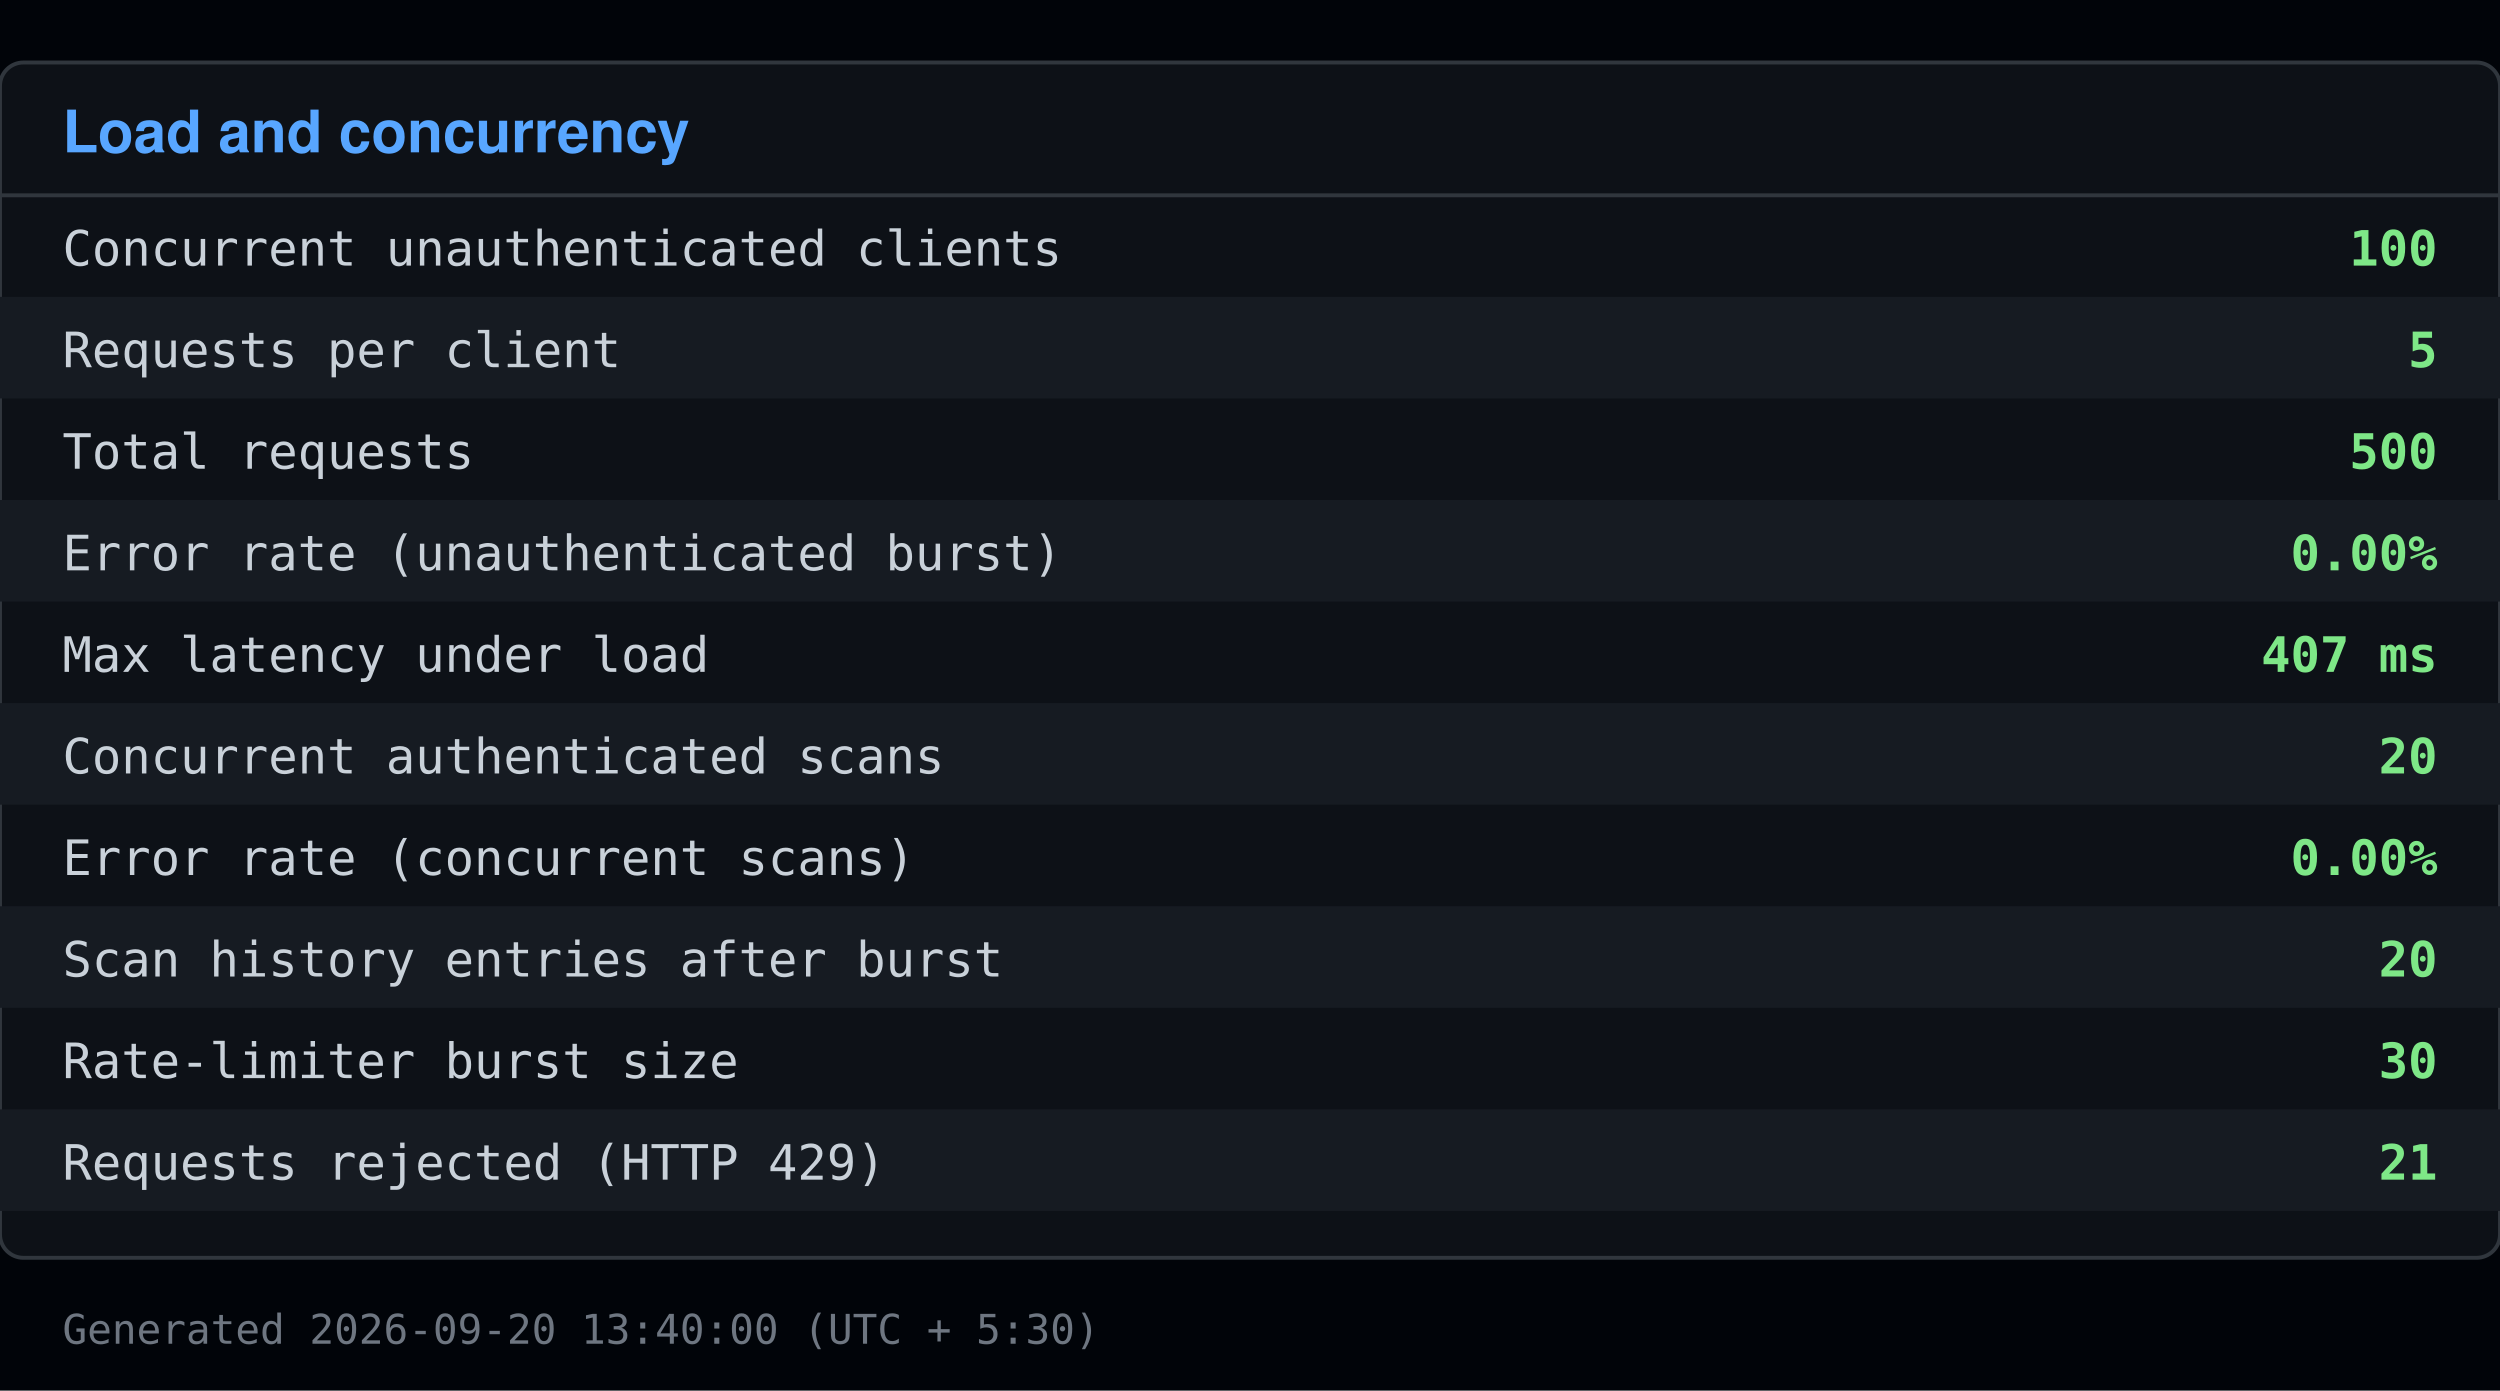
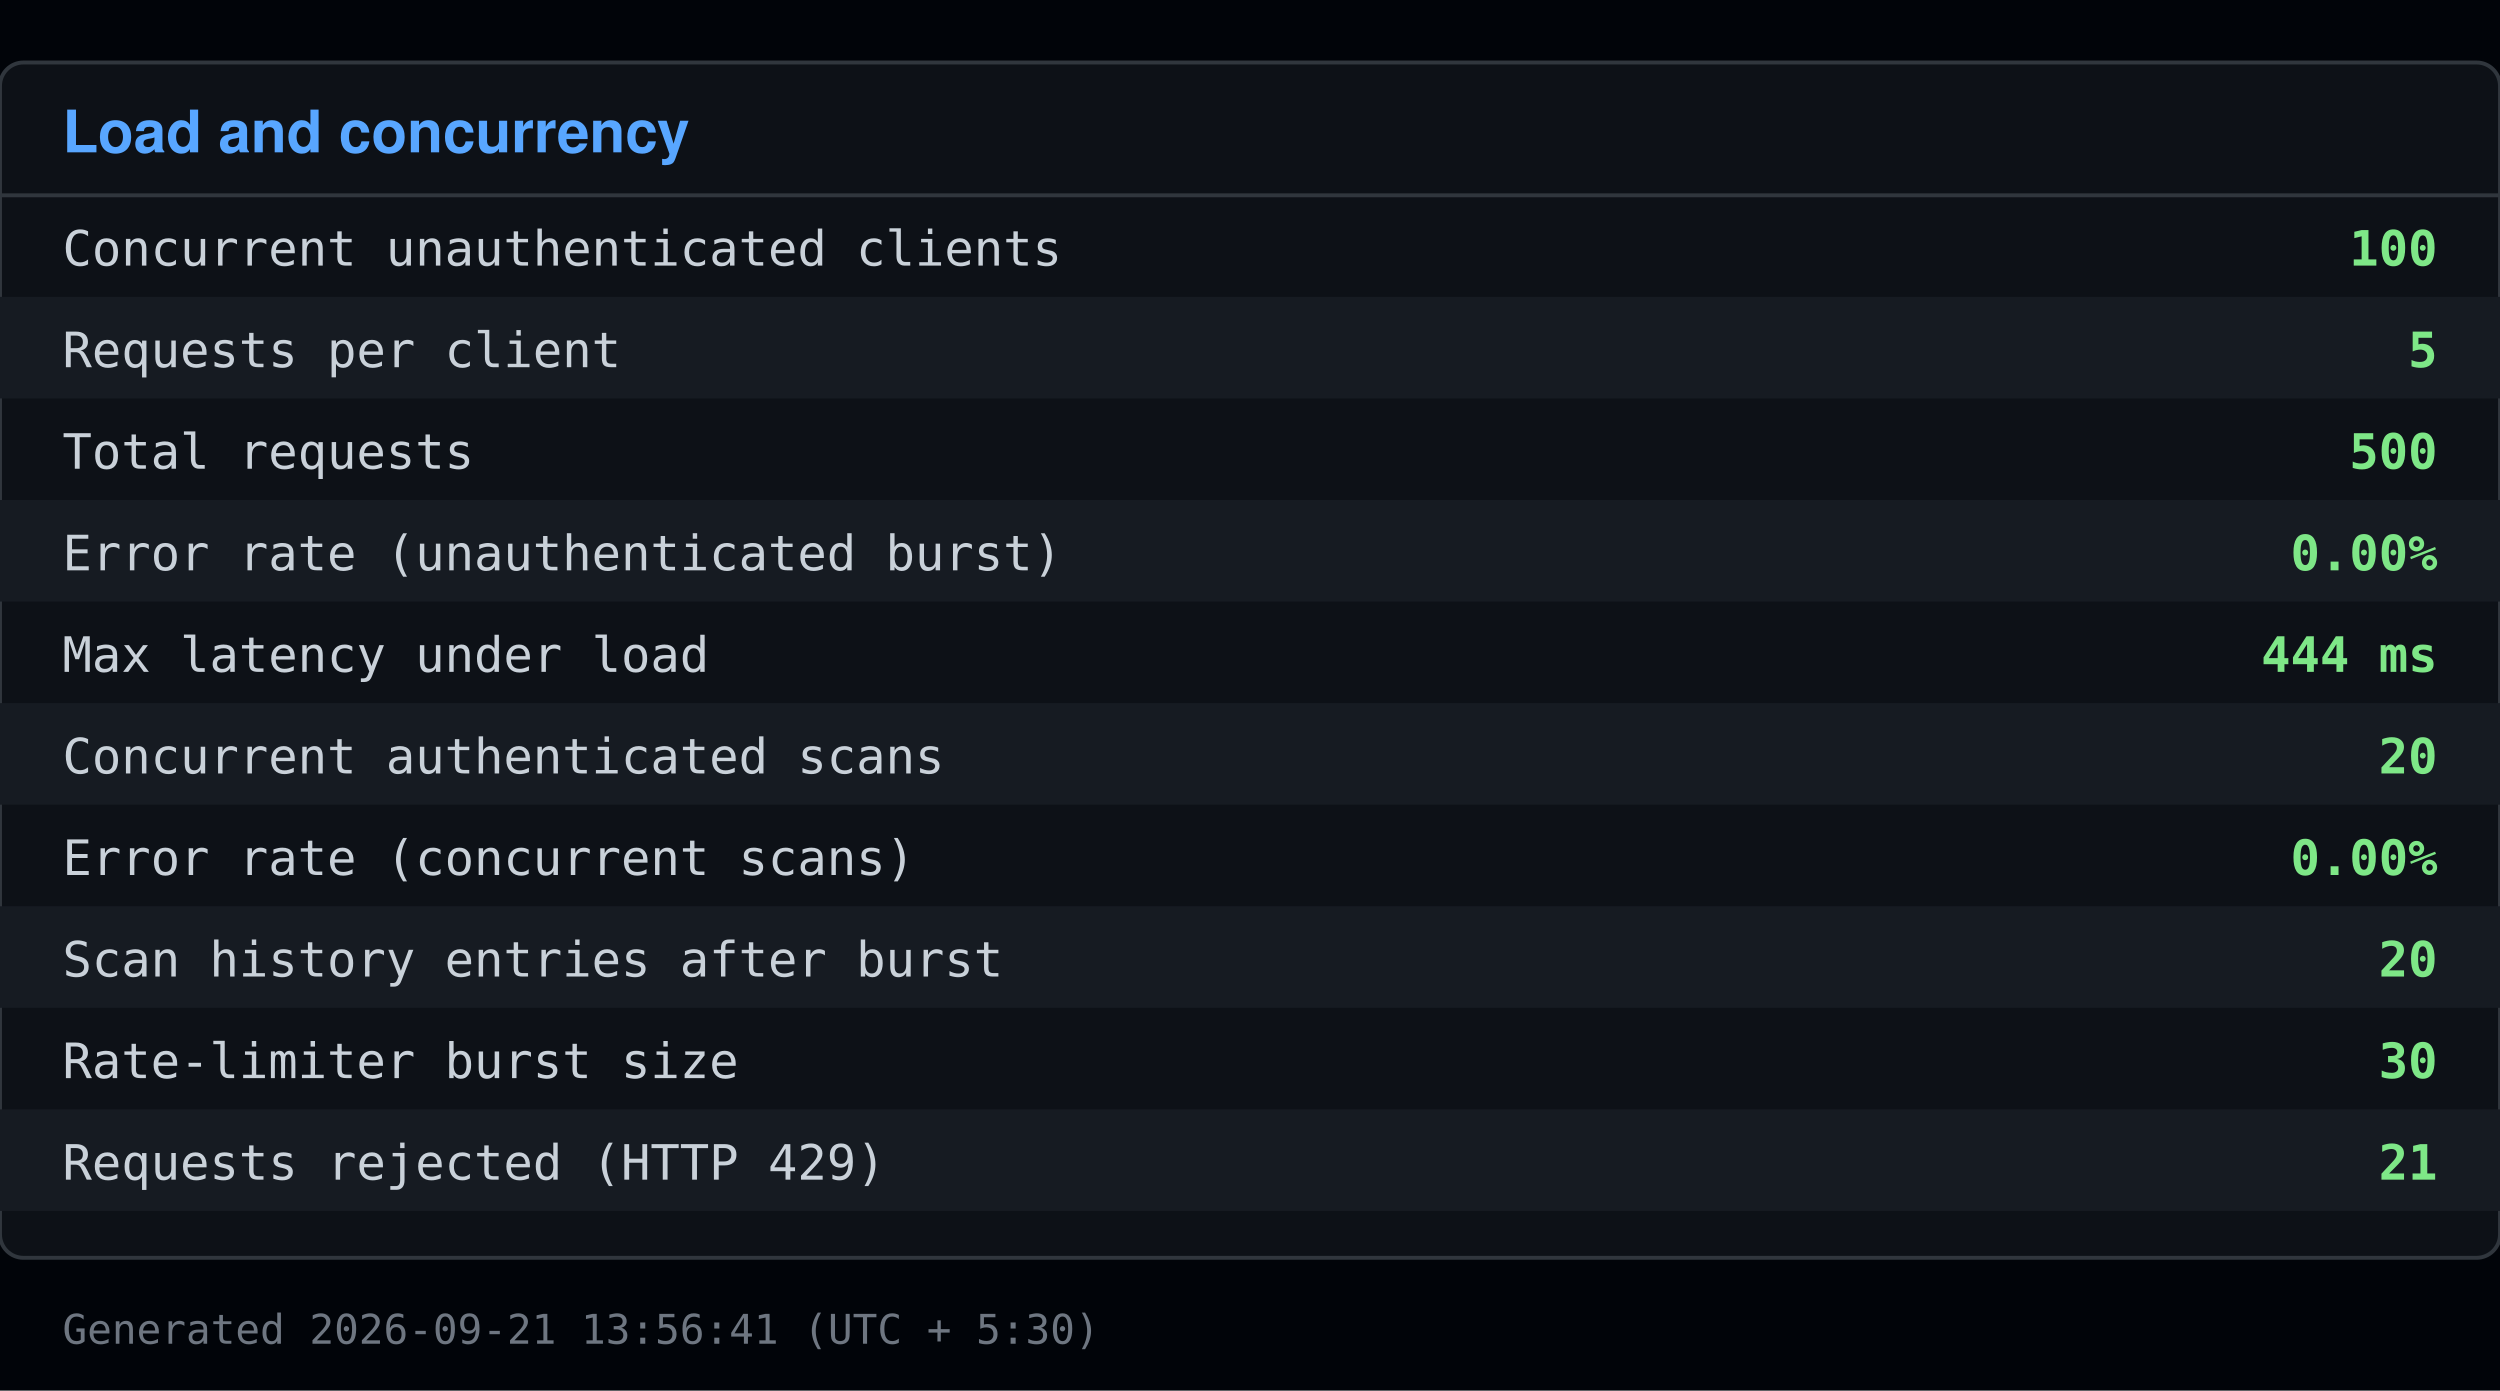
<svg xmlns="http://www.w3.org/2000/svg" viewBox="0 0 640 356" width="640" height="356">
  <rect x="0" y="0" width="640" height="356" fill="#010409" />
  <rect x="0" y="16" width="640" height="306" fill="#0d1117" stroke="#30363d" rx="6" />
  <text x="16" y="39" font-family="Segoe UI, Helvetica, Arial, sans-serif" font-size="15" font-weight="600" fill="#58a6ff">Load and concurrency</text>
  <line x1="0" y1="50" x2="640" y2="50" stroke="#30363d" />
  <text x="16" y="68" font-family="Consolas, Menlo, monospace" font-size="12.5" fill="#c9d1d9">Concurrent unauthenticated clients</text>
  <text x="624" y="68" font-family="Consolas, Menlo, monospace" font-size="12.5" fill="#7ee787" text-anchor="end" font-weight="600">100</text>
  <rect x="0" y="76" width="640" height="26" fill="#161b22" />
  <text x="16" y="94" font-family="Consolas, Menlo, monospace" font-size="12.5" fill="#c9d1d9">Requests per client</text>
  <text x="624" y="94" font-family="Consolas, Menlo, monospace" font-size="12.5" fill="#7ee787" text-anchor="end" font-weight="600">5</text>
  <text x="16" y="120" font-family="Consolas, Menlo, monospace" font-size="12.5" fill="#c9d1d9">Total requests</text>
  <text x="624" y="120" font-family="Consolas, Menlo, monospace" font-size="12.5" fill="#7ee787" text-anchor="end" font-weight="600">500</text>
  <rect x="0" y="128" width="640" height="26" fill="#161b22" />
  <text x="16" y="146" font-family="Consolas, Menlo, monospace" font-size="12.5" fill="#c9d1d9">Error rate (unauthenticated burst)</text>
  <text x="624" y="146" font-family="Consolas, Menlo, monospace" font-size="12.5" fill="#7ee787" text-anchor="end" font-weight="600">0.00%</text>
  <text x="16" y="172" font-family="Consolas, Menlo, monospace" font-size="12.5" fill="#c9d1d9">Max latency under load</text>
-   <text x="624" y="172" font-family="Consolas, Menlo, monospace" font-size="12.5" fill="#7ee787" text-anchor="end" font-weight="600">407 ms</text>
+   <text x="624" y="172" font-family="Consolas, Menlo, monospace" font-size="12.5" fill="#7ee787" text-anchor="end" font-weight="600">444 ms</text>
  <rect x="0" y="180" width="640" height="26" fill="#161b22" />
  <text x="16" y="198" font-family="Consolas, Menlo, monospace" font-size="12.5" fill="#c9d1d9">Concurrent authenticated scans</text>
  <text x="624" y="198" font-family="Consolas, Menlo, monospace" font-size="12.5" fill="#7ee787" text-anchor="end" font-weight="600">20</text>
  <text x="16" y="224" font-family="Consolas, Menlo, monospace" font-size="12.5" fill="#c9d1d9">Error rate (concurrent scans)</text>
  <text x="624" y="224" font-family="Consolas, Menlo, monospace" font-size="12.5" fill="#7ee787" text-anchor="end" font-weight="600">0.00%</text>
  <rect x="0" y="232" width="640" height="26" fill="#161b22" />
  <text x="16" y="250" font-family="Consolas, Menlo, monospace" font-size="12.5" fill="#c9d1d9">Scan history entries after burst</text>
  <text x="624" y="250" font-family="Consolas, Menlo, monospace" font-size="12.5" fill="#7ee787" text-anchor="end" font-weight="600">20</text>
  <text x="16" y="276" font-family="Consolas, Menlo, monospace" font-size="12.5" fill="#c9d1d9">Rate-limiter burst size</text>
  <text x="624" y="276" font-family="Consolas, Menlo, monospace" font-size="12.5" fill="#7ee787" text-anchor="end" font-weight="600">30</text>
  <rect x="0" y="284" width="640" height="26" fill="#161b22" />
  <text x="16" y="302" font-family="Consolas, Menlo, monospace" font-size="12.5" fill="#c9d1d9">Requests rejected (HTTP 429)</text>
  <text x="624" y="302" font-family="Consolas, Menlo, monospace" font-size="12.5" fill="#7ee787" text-anchor="end" font-weight="600">21</text>
-   <text x="16" y="344" font-family="Consolas, Menlo, monospace" font-size="10.5" fill="#6e7681">Generated 2026-09-20 13:40:00 (UTC + 5:30)</text>
+   <text x="16" y="344" font-family="Consolas, Menlo, monospace" font-size="10.5" fill="#6e7681">Generated 2026-09-21 13:56:41 (UTC + 5:30)</text>
</svg>
